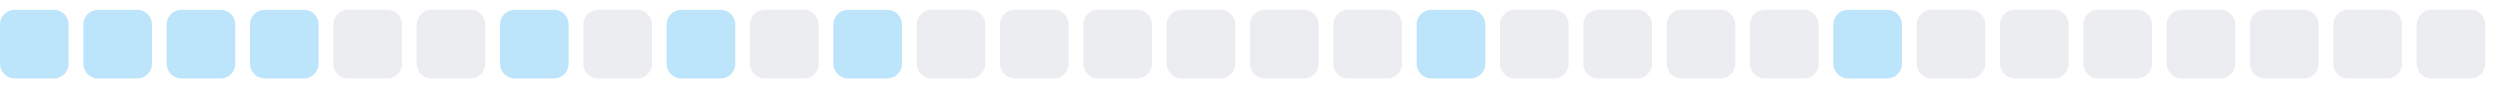
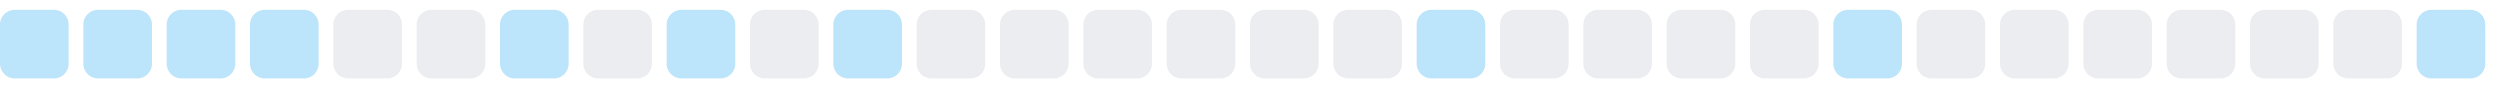
<svg xmlns="http://www.w3.org/2000/svg" width="255" height="9">
  <style>
        .level0 { fill: #ebedf0; }
        .level1 { fill: #bce4fa; }
        .level2 { fill: #75c7f7; }
        .level3 { fill: #30a9f2; }
        .level4 { fill: #008ee6; }
        @media (prefers-color-scheme: dark) {
          .level0 { fill: #161b22; }
          .level1 { fill: #0b3b5c; }
          .level2 { fill: #0a6299; }
          .level3 { fill: #008ee6; }
          .level4 { fill: #5bc4ff; }
        }
      </style>
  <rect x="0.0" y="1" width="7" height="7" rx="1.5" ry="1.5" class="level1" />
  <rect x="8.5" y="1" width="7" height="7" rx="1.5" ry="1.5" class="level1" />
  <rect x="17.0" y="1" width="7" height="7" rx="1.5" ry="1.5" class="level1" />
  <rect x="25.5" y="1" width="7" height="7" rx="1.5" ry="1.5" class="level1" />
  <rect x="34.0" y="1" width="7" height="7" rx="1.5" ry="1.5" class="level0" />
  <rect x="42.5" y="1" width="7" height="7" rx="1.5" ry="1.5" class="level0" />
  <rect x="51.0" y="1" width="7" height="7" rx="1.5" ry="1.5" class="level1" />
  <rect x="59.5" y="1" width="7" height="7" rx="1.5" ry="1.5" class="level0" />
  <rect x="68.0" y="1" width="7" height="7" rx="1.5" ry="1.5" class="level1" />
  <rect x="76.5" y="1" width="7" height="7" rx="1.5" ry="1.5" class="level0" />
  <rect x="85.0" y="1" width="7" height="7" rx="1.5" ry="1.5" class="level1" />
  <rect x="93.5" y="1" width="7" height="7" rx="1.5" ry="1.5" class="level0" />
  <rect x="102.0" y="1" width="7" height="7" rx="1.5" ry="1.5" class="level0" />
  <rect x="110.5" y="1" width="7" height="7" rx="1.5" ry="1.5" class="level0" />
  <rect x="119.0" y="1" width="7" height="7" rx="1.5" ry="1.5" class="level0" />
  <rect x="127.5" y="1" width="7" height="7" rx="1.5" ry="1.5" class="level0" />
  <rect x="136.0" y="1" width="7" height="7" rx="1.5" ry="1.5" class="level0" />
  <rect x="144.5" y="1" width="7" height="7" rx="1.5" ry="1.5" class="level1" />
  <rect x="153.0" y="1" width="7" height="7" rx="1.5" ry="1.5" class="level0" />
  <rect x="161.5" y="1" width="7" height="7" rx="1.5" ry="1.5" class="level0" />
  <rect x="170.0" y="1" width="7" height="7" rx="1.5" ry="1.5" class="level0" />
  <rect x="178.5" y="1" width="7" height="7" rx="1.5" ry="1.5" class="level0" />
  <rect x="187.0" y="1" width="7" height="7" rx="1.5" ry="1.5" class="level1" />
  <rect x="195.5" y="1" width="7" height="7" rx="1.5" ry="1.5" class="level0" />
  <rect x="204.0" y="1" width="7" height="7" rx="1.5" ry="1.5" class="level0" />
  <rect x="212.5" y="1" width="7" height="7" rx="1.5" ry="1.5" class="level0" />
  <rect x="221.0" y="1" width="7" height="7" rx="1.5" ry="1.5" class="level0" />
  <rect x="229.5" y="1" width="7" height="7" rx="1.5" ry="1.5" class="level0" />
  <rect x="238.0" y="1" width="7" height="7" rx="1.5" ry="1.5" class="level0" />
-   <rect x="246.5" y="1" width="7" height="7" rx="1.5" ry="1.5" class="level0" />
+   <rect x="246.5" y="1" width="7" height="7" rx="1.5" ry="1.5" class="level1" />
</svg>
